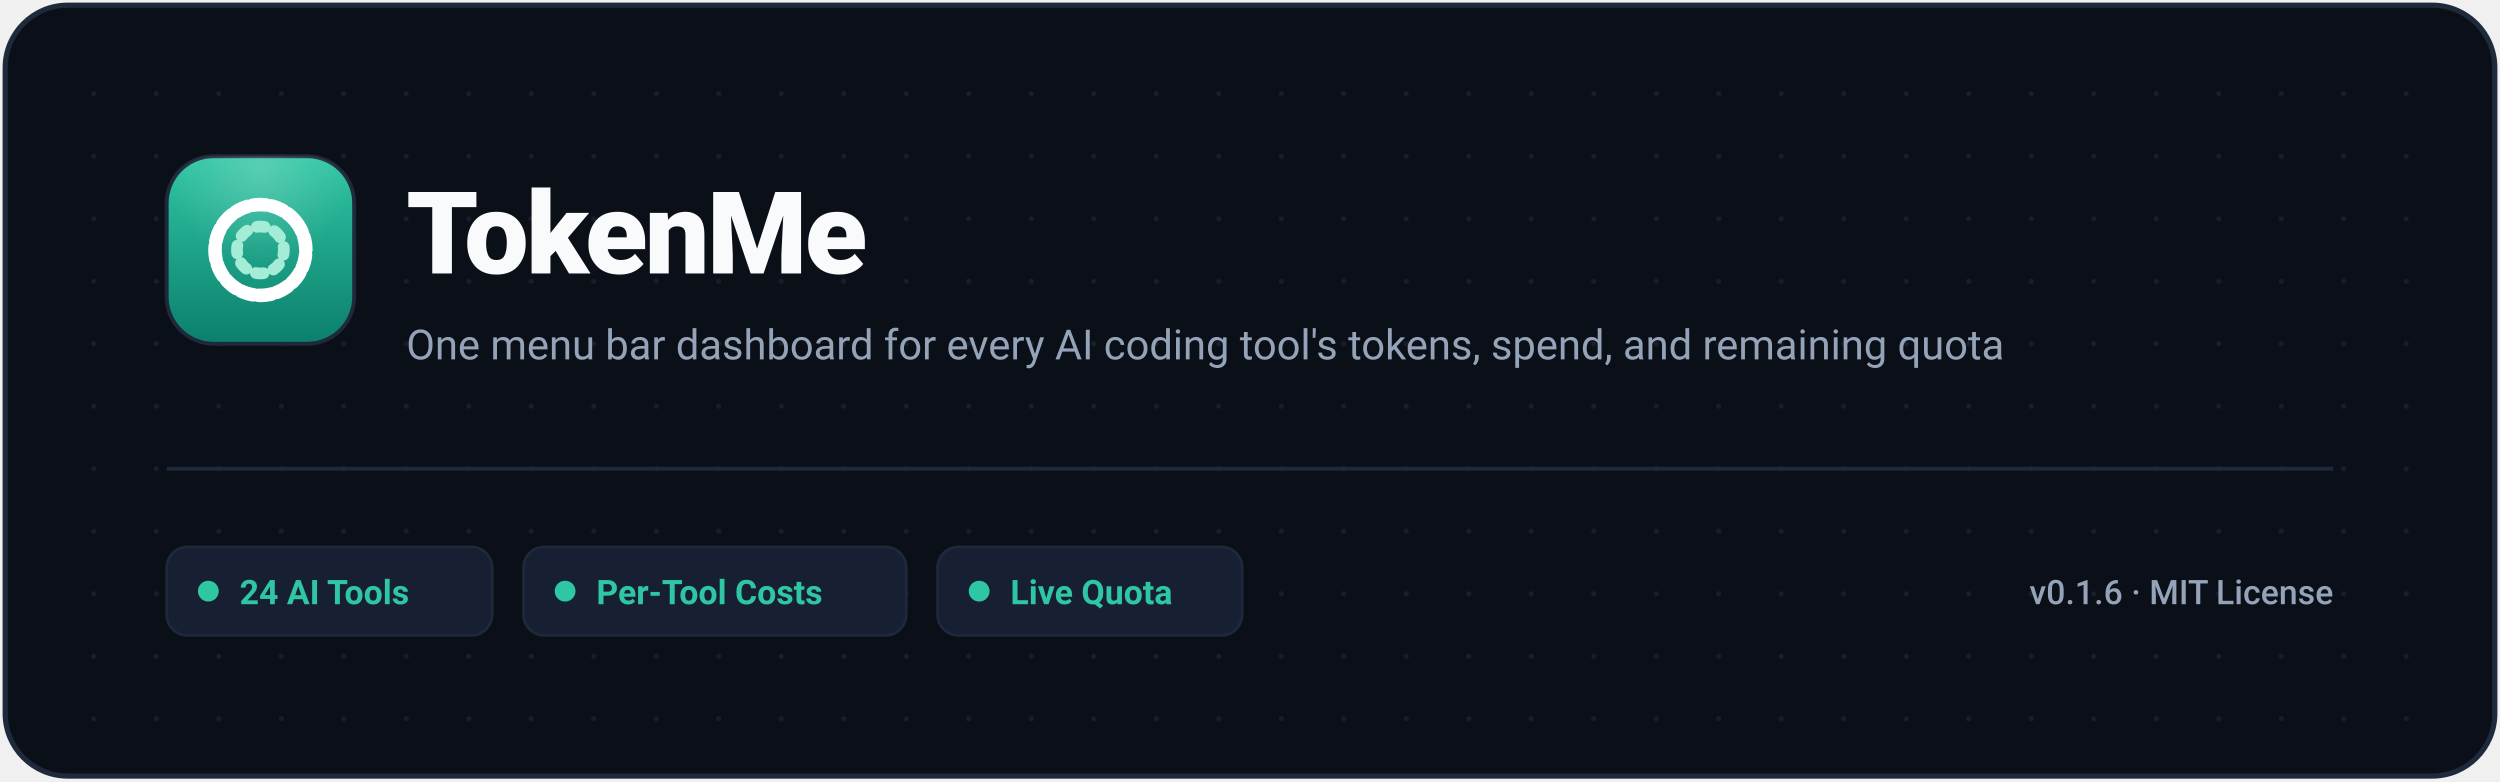
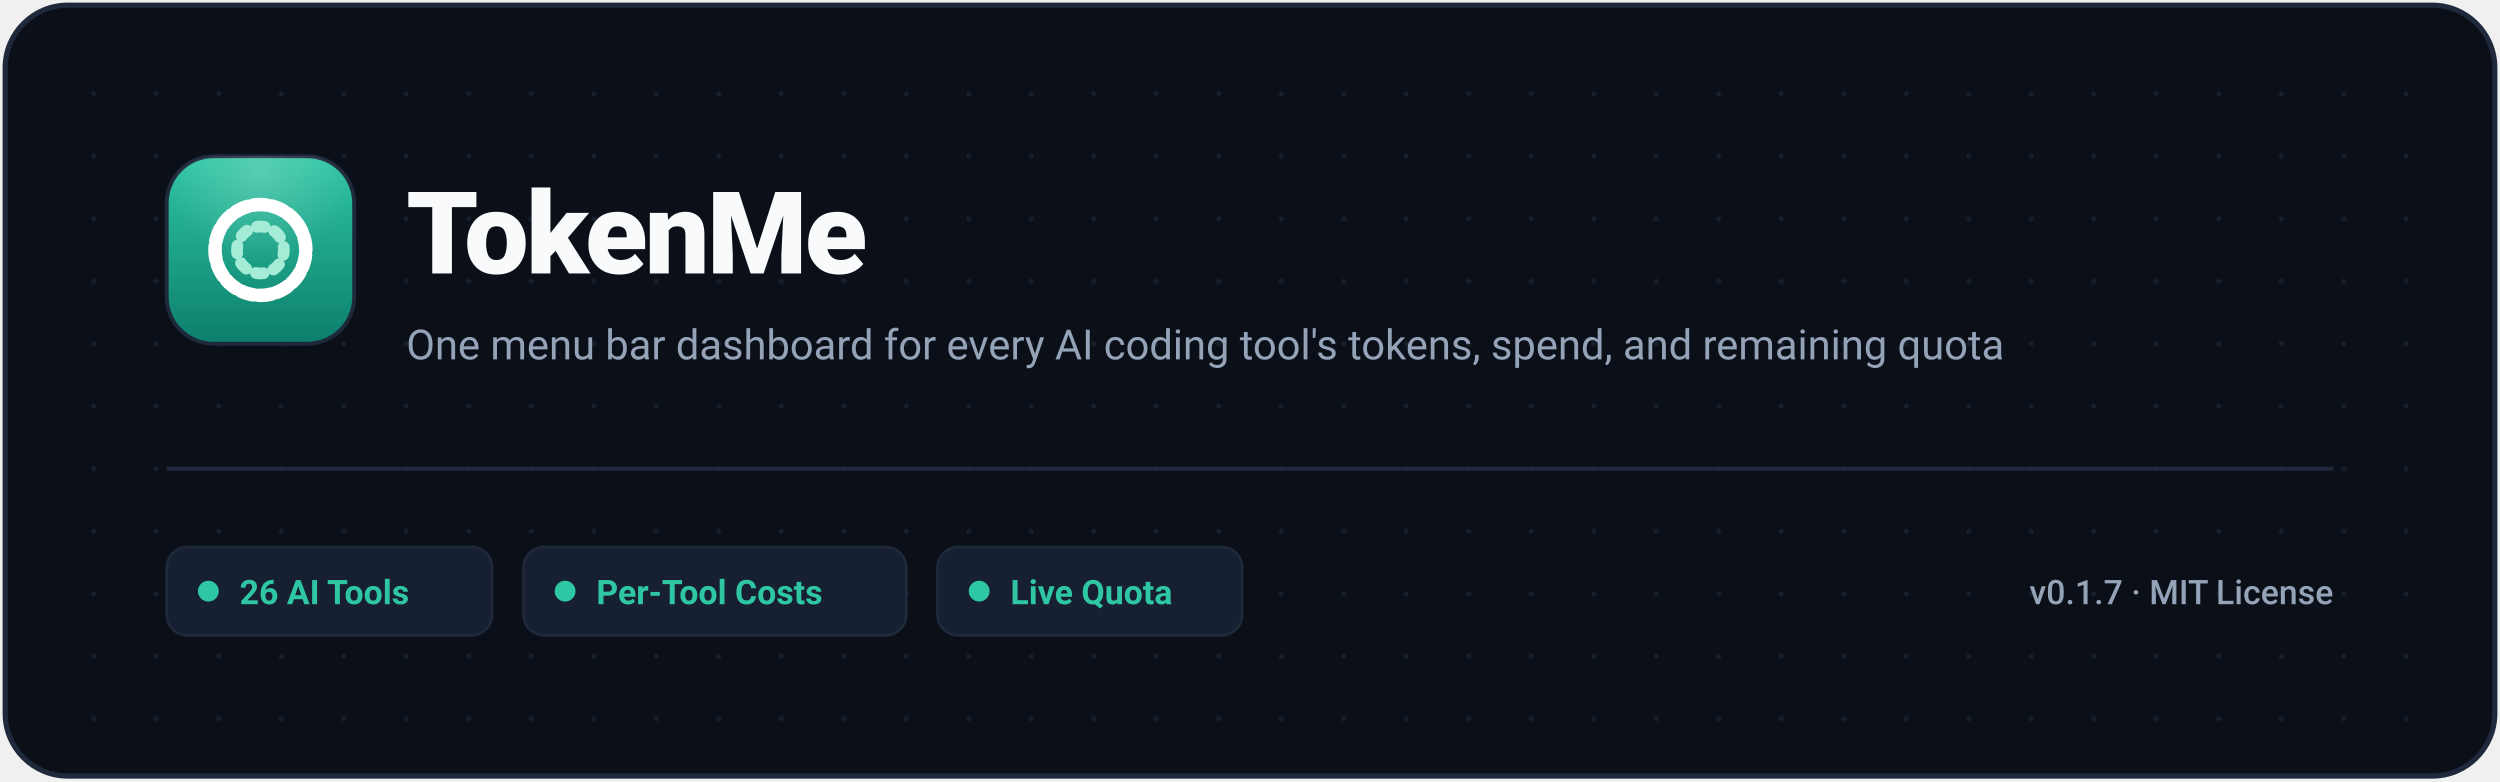
<svg xmlns="http://www.w3.org/2000/svg" viewBox="0 0 960 300" width="100%" height="100%" fill="none">
  <rect x="2" y="2" width="956" height="296" rx="24" fill="#0B0F17" stroke="#1E293B" stroke-width="2" />
  <defs>
    <pattern id="grid-dark" width="24" height="24" patternUnits="userSpaceOnUse">
      <circle cx="12" cy="12" r="1" fill="#1E293B" />
    </pattern>
    <linearGradient id="tokenme-bg" x1="0" y1="0" x2="0" y2="1">
      <stop offset="0" stop-color="#2FC6A4" />
      <stop offset="1" stop-color="#0C7F6C" />
    </linearGradient>
    <radialGradient id="tokenme-sheen" cx="0.5" cy="0.08" r="0.9">
      <stop offset="0" stop-color="#FFFFFF" stop-opacity="0.2" />
      <stop offset="0.55" stop-color="#FFFFFF" stop-opacity="0" />
    </radialGradient>
  </defs>
  <rect x="20" y="20" width="920" height="260" rx="16" fill="url(#grid-dark)" opacity="0.6" />
  <g transform="translate(64, 60)">
    <rect width="72" height="72" rx="18" fill="url(#tokenme-bg)" stroke="#1E293B" stroke-width="1.5" />
    <rect width="72" height="72" rx="18" fill="url(#tokenme-sheen)" />
    <svg width="72" height="72" viewBox="0 0 1024 1024">
      <g transform="rotate(-40 512 512)">
        <circle cx="512" cy="512" r="248" fill="none" stroke="#FFFFFF" stroke-width="74" stroke-linecap="round" pathLength="100" stroke-dasharray="72 28" />
      </g>
      <g transform="rotate(-52 512 512)">
        <circle cx="512" cy="512" r="128" fill="none" stroke="#A5ECD6" stroke-width="64" stroke-linecap="round" pathLength="100" stroke-dasharray="42 58" />
      </g>
    </svg>
  </g>
  <text x="156" y="105" font-family="-apple-system, BlinkMacSystemFont, 'Segoe UI', Roboto, Helvetica, Arial, sans-serif" font-size="44" font-weight="800" fill="#F8FAFC" letter-spacing="-1">TokenMe</text>
  <text x="156" y="138" font-family="-apple-system, BlinkMacSystemFont, 'Segoe UI', Roboto, Helvetica, Arial, sans-serif" font-size="16" font-weight="400" fill="#94A3B8">One menu bar dashboard for every AI coding tool's tokens, spend, and remaining quota</text>
  <line x1="64" y1="180" x2="896" y2="180" stroke="#1E293B" stroke-width="1.5" />
  <g transform="translate(64, 210)">
    <rect x="0" y="0" width="125" height="34" rx="8" fill="#162032" stroke="#1E293B" stroke-width="1" />
    <circle cx="16" cy="17" r="4" fill="#2FC6A4" />
-     <text x="28" y="22" font-family="-apple-system, BlinkMacSystemFont, 'Segoe UI', Roboto, sans-serif" font-size="13" font-weight="600" fill="#2FC6A4">24 AI Tools</text>
+     <text x="28" y="22" font-family="-apple-system, BlinkMacSystemFont, 'Segoe UI', Roboto, sans-serif" font-size="13" font-weight="600" fill="#2FC6A4">26 AI Tools</text>
    <rect x="137" y="0" width="147" height="34" rx="8" fill="#162032" stroke="#1E293B" stroke-width="1" />
    <circle cx="153" cy="17" r="4" fill="#2FC6A4" />
    <text x="165" y="22" font-family="-apple-system, BlinkMacSystemFont, 'Segoe UI', Roboto, sans-serif" font-size="13" font-weight="600" fill="#2FC6A4">Per-Tool Costs</text>
    <rect x="296" y="0" width="117" height="34" rx="8" fill="#162032" stroke="#1E293B" stroke-width="1" />
    <circle cx="312" cy="17" r="4" fill="#2FC6A4" />
    <text x="324" y="22" font-family="-apple-system, BlinkMacSystemFont, 'Segoe UI', Roboto, sans-serif" font-size="13" font-weight="600" fill="#2FC6A4">Live Quota</text>
-     <text x="832" y="22" text-anchor="end" font-family="-apple-system, BlinkMacSystemFont, 'Segoe UI', Roboto, monospace" font-size="13" font-weight="500" fill="#94A3B8">v0.1.6 · MIT License</text>
+     <text x="832" y="22" text-anchor="end" font-family="-apple-system, BlinkMacSystemFont, 'Segoe UI', Roboto, monospace" font-size="13" font-weight="500" fill="#94A3B8">v0.1.7 · MIT License</text>
  </g>
</svg>
